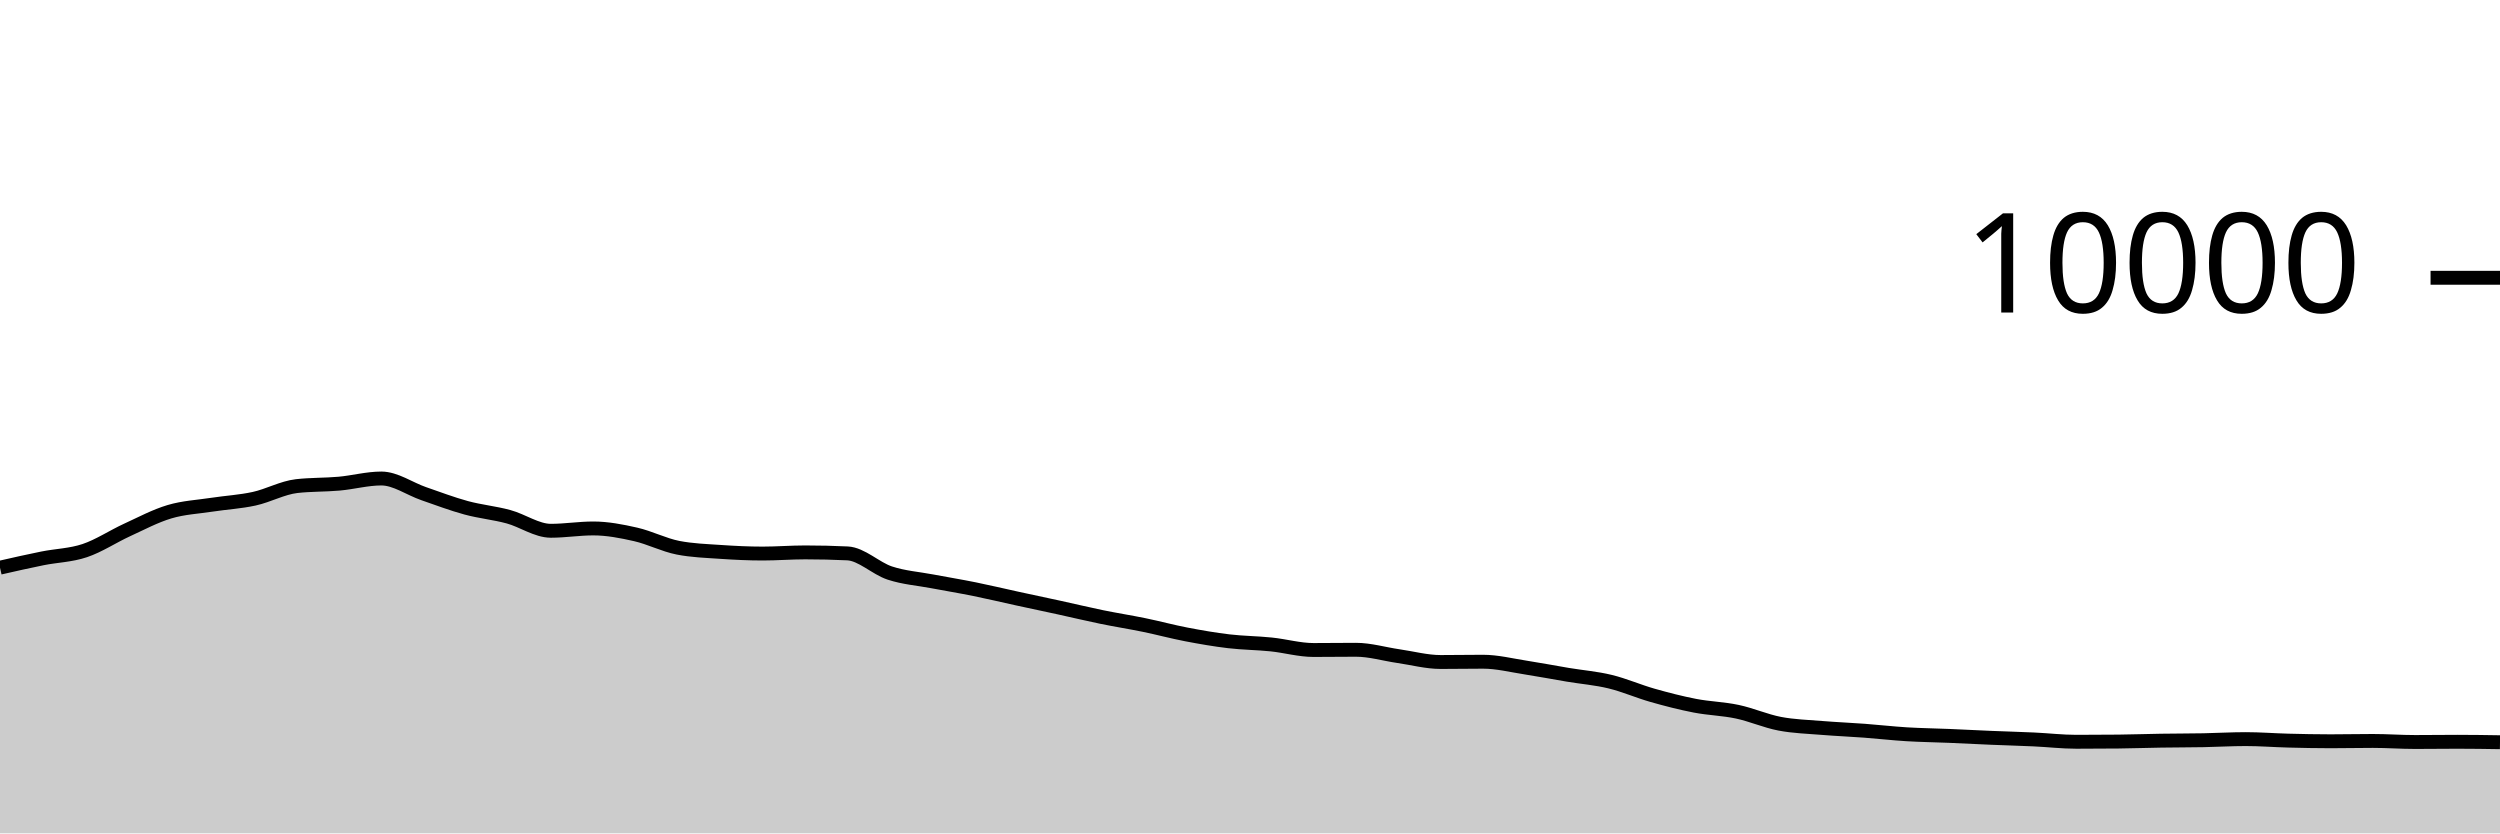
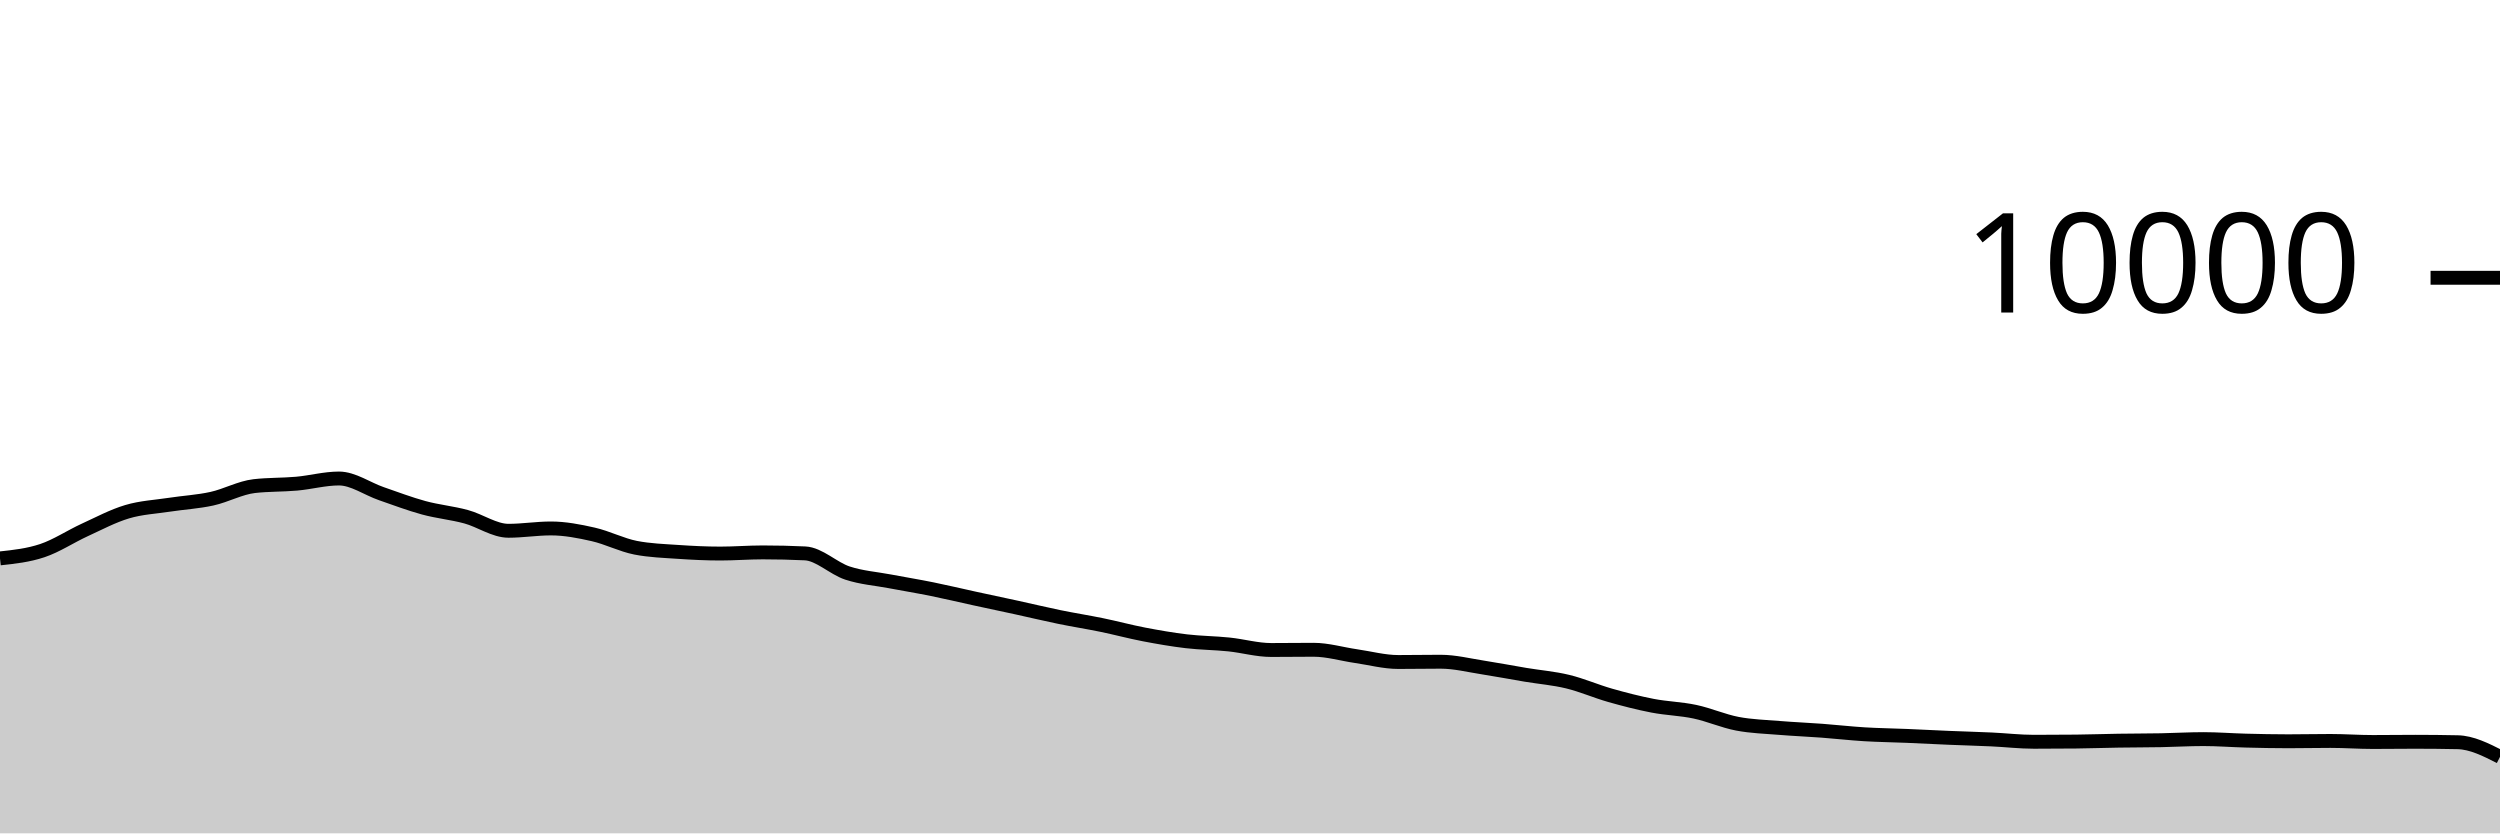
<svg xmlns="http://www.w3.org/2000/svg" viewBox="0 0 180 60">
  <g transform="translate(0,20)">
-     <path class="area" fill="rgba(0, 0, 0, 0.2)" d="M0,20.872C1.017,20.64,2.034,20.409,3.051,20.204C4.068,19.999,5.085,19.985,6.102,19.644C7.119,19.303,8.136,18.623,9.153,18.156C10.169,17.689,11.186,17.147,12.203,16.844C13.22,16.541,14.237,16.496,15.254,16.34C16.271,16.184,17.288,16.131,18.305,15.908C19.322,15.685,20.339,15.117,21.356,15C22.373,14.883,23.39,14.915,24.407,14.824C25.424,14.733,26.441,14.452,27.458,14.452C28.475,14.452,29.492,15.193,30.508,15.544C31.525,15.895,32.542,16.283,33.559,16.56C34.576,16.837,35.593,16.928,36.61,17.204C37.627,17.48,38.644,18.216,39.661,18.216C40.678,18.216,41.695,18.048,42.712,18.048C43.729,18.048,44.746,18.245,45.763,18.476C46.78,18.707,47.797,19.236,48.814,19.436C49.831,19.636,50.847,19.666,51.864,19.736C52.881,19.806,53.898,19.856,54.915,19.856C55.932,19.856,56.949,19.772,57.966,19.772C58.983,19.772,60,19.796,61.017,19.844C62.034,19.892,63.051,20.925,64.068,21.26C65.085,21.595,66.102,21.663,67.119,21.856C68.136,22.049,69.153,22.214,70.169,22.42C71.186,22.626,72.203,22.871,73.22,23.092C74.237,23.313,75.254,23.526,76.271,23.748C77.288,23.97,78.305,24.215,79.322,24.424C80.339,24.633,81.356,24.791,82.373,25C83.39,25.209,84.407,25.485,85.424,25.68C86.441,25.875,87.458,26.052,88.475,26.172C89.492,26.292,90.508,26.295,91.525,26.4C92.542,26.505,93.559,26.8,94.576,26.8C95.593,26.8,96.61,26.784,97.627,26.784C98.644,26.784,99.661,27.093,100.678,27.24C101.695,27.387,102.712,27.664,103.729,27.664C104.746,27.664,105.763,27.644,106.78,27.644C107.797,27.644,108.814,27.903,109.831,28.06C110.847,28.217,111.864,28.414,112.881,28.584C113.898,28.754,114.915,28.833,115.932,29.08C116.949,29.327,117.966,29.775,118.983,30.064C120,30.353,121.017,30.615,122.034,30.812C123.051,31.009,124.068,31.028,125.085,31.244C126.102,31.46,127.119,31.913,128.136,32.108C129.153,32.303,130.169,32.328,131.186,32.412C132.203,32.496,133.22,32.536,134.237,32.612C135.254,32.688,136.271,32.806,137.288,32.868C138.305,32.93,139.322,32.941,140.339,32.984C141.356,33.027,142.373,33.081,143.39,33.124C144.407,33.167,145.424,33.193,146.441,33.24C147.458,33.287,148.475,33.408,149.492,33.408C150.508,33.408,151.525,33.403,152.542,33.392C153.559,33.381,154.576,33.344,155.593,33.328C156.61,33.312,157.627,33.315,158.644,33.296C159.661,33.277,160.678,33.216,161.695,33.216C162.712,33.216,163.729,33.298,164.746,33.324C165.763,33.35,166.78,33.372,167.797,33.372C168.814,33.372,169.831,33.348,170.847,33.348C171.864,33.348,172.881,33.424,173.898,33.424C174.915,33.424,175.932,33.408,176.949,33.408C177.966,33.408,178.983,33.424,180,33.44L180,40C178.983,40,177.966,40,176.949,40C175.932,40,174.915,40,173.898,40C172.881,40,171.864,40,170.847,40C169.831,40,168.814,40,167.797,40C166.78,40,165.763,40,164.746,40C163.729,40,162.712,40,161.695,40C160.678,40,159.661,40,158.644,40C157.627,40,156.61,40,155.593,40C154.576,40,153.559,40,152.542,40C151.525,40,150.508,40,149.492,40C148.475,40,147.458,40,146.441,40C145.424,40,144.407,40,143.39,40C142.373,40,141.356,40,140.339,40C139.322,40,138.305,40,137.288,40C136.271,40,135.254,40,134.237,40C133.22,40,132.203,40,131.186,40C130.169,40,129.153,40,128.136,40C127.119,40,126.102,40,125.085,40C124.068,40,123.051,40,122.034,40C121.017,40,120,40,118.983,40C117.966,40,116.949,40,115.932,40C114.915,40,113.898,40,112.881,40C111.864,40,110.847,40,109.831,40C108.814,40,107.797,40,106.78,40C105.763,40,104.746,40,103.729,40C102.712,40,101.695,40,100.678,40C99.661,40,98.644,40,97.627,40C96.61,40,95.593,40,94.576,40C93.559,40,92.542,40,91.525,40C90.508,40,89.492,40,88.475,40C87.458,40,86.441,40,85.424,40C84.407,40,83.39,40,82.373,40C81.356,40,80.339,40,79.322,40C78.305,40,77.288,40,76.271,40C75.254,40,74.237,40,73.22,40C72.203,40,71.186,40,70.169,40C69.153,40,68.136,40,67.119,40C66.102,40,65.085,40,64.068,40C63.051,40,62.034,40,61.017,40C60,40,58.983,40,57.966,40C56.949,40,55.932,40,54.915,40C53.898,40,52.881,40,51.864,40C50.847,40,49.831,40,48.814,40C47.797,40,46.78,40,45.763,40C44.746,40,43.729,40,42.712,40C41.695,40,40.678,40,39.661,40C38.644,40,37.627,40,36.61,40C35.593,40,34.576,40,33.559,40C32.542,40,31.525,40,30.508,40C29.492,40,28.475,40,27.458,40C26.441,40,25.424,40,24.407,40C23.39,40,22.373,40,21.356,40C20.339,40,19.322,40,18.305,40C17.288,40,16.271,40,15.254,40C14.237,40,13.22,40,12.203,40C11.186,40,10.169,40,9.153,40C8.136,40,7.119,40,6.102,40C5.085,40,4.068,40,3.051,40C2.034,40,1.017,40,0,40Z" />
-     <path class="line" stroke="black" fill="none" d="M0,20.872C1.017,20.64,2.034,20.409,3.051,20.204C4.068,19.999,5.085,19.985,6.102,19.644C7.119,19.303,8.136,18.623,9.153,18.156C10.169,17.689,11.186,17.147,12.203,16.844C13.22,16.541,14.237,16.496,15.254,16.34C16.271,16.184,17.288,16.131,18.305,15.908C19.322,15.685,20.339,15.117,21.356,15C22.373,14.883,23.39,14.915,24.407,14.824C25.424,14.733,26.441,14.452,27.458,14.452C28.475,14.452,29.492,15.193,30.508,15.544C31.525,15.895,32.542,16.283,33.559,16.56C34.576,16.837,35.593,16.928,36.61,17.204C37.627,17.48,38.644,18.216,39.661,18.216C40.678,18.216,41.695,18.048,42.712,18.048C43.729,18.048,44.746,18.245,45.763,18.476C46.78,18.707,47.797,19.236,48.814,19.436C49.831,19.636,50.847,19.666,51.864,19.736C52.881,19.806,53.898,19.856,54.915,19.856C55.932,19.856,56.949,19.772,57.966,19.772C58.983,19.772,60,19.796,61.017,19.844C62.034,19.892,63.051,20.925,64.068,21.26C65.085,21.595,66.102,21.663,67.119,21.856C68.136,22.049,69.153,22.214,70.169,22.42C71.186,22.626,72.203,22.871,73.22,23.092C74.237,23.313,75.254,23.526,76.271,23.748C77.288,23.97,78.305,24.215,79.322,24.424C80.339,24.633,81.356,24.791,82.373,25C83.39,25.209,84.407,25.485,85.424,25.68C86.441,25.875,87.458,26.052,88.475,26.172C89.492,26.292,90.508,26.295,91.525,26.4C92.542,26.505,93.559,26.8,94.576,26.8C95.593,26.8,96.61,26.784,97.627,26.784C98.644,26.784,99.661,27.093,100.678,27.24C101.695,27.387,102.712,27.664,103.729,27.664C104.746,27.664,105.763,27.644,106.78,27.644C107.797,27.644,108.814,27.903,109.831,28.06C110.847,28.217,111.864,28.414,112.881,28.584C113.898,28.754,114.915,28.833,115.932,29.08C116.949,29.327,117.966,29.775,118.983,30.064C120,30.353,121.017,30.615,122.034,30.812C123.051,31.009,124.068,31.028,125.085,31.244C126.102,31.46,127.119,31.913,128.136,32.108C129.153,32.303,130.169,32.328,131.186,32.412C132.203,32.496,133.22,32.536,134.237,32.612C135.254,32.688,136.271,32.806,137.288,32.868C138.305,32.93,139.322,32.941,140.339,32.984C141.356,33.027,142.373,33.081,143.39,33.124C144.407,33.167,145.424,33.193,146.441,33.24C147.458,33.287,148.475,33.408,149.492,33.408C150.508,33.408,151.525,33.403,152.542,33.392C153.559,33.381,154.576,33.344,155.593,33.328C156.61,33.312,157.627,33.315,158.644,33.296C159.661,33.277,160.678,33.216,161.695,33.216C162.712,33.216,163.729,33.298,164.746,33.324C165.763,33.35,166.78,33.372,167.797,33.372C168.814,33.372,169.831,33.348,170.847,33.348C171.864,33.348,172.881,33.424,173.898,33.424C174.915,33.424,175.932,33.408,176.949,33.408C177.966,33.408,178.983,33.424,180,33.44" />
+     <path class="area" fill="rgba(0, 0, 0, 0.2)" d="M0,20.204C1.017,20.095,2.034,19.985,3.051,19.644C4.068,19.303,5.085,18.623,6.102,18.156C7.119,17.689,8.136,17.147,9.153,16.844C10.169,16.541,11.186,16.496,12.203,16.34C13.22,16.184,14.237,16.131,15.254,15.908C16.271,15.685,17.288,15.117,18.305,15C19.322,14.883,20.339,14.915,21.356,14.824C22.373,14.733,23.39,14.452,24.407,14.452C25.424,14.452,26.441,15.193,27.458,15.544C28.475,15.895,29.492,16.283,30.508,16.56C31.525,16.837,32.542,16.928,33.559,17.204C34.576,17.48,35.593,18.216,36.61,18.216C37.627,18.216,38.644,18.048,39.661,18.048C40.678,18.048,41.695,18.245,42.712,18.476C43.729,18.707,44.746,19.236,45.763,19.436C46.78,19.636,47.797,19.666,48.814,19.736C49.831,19.806,50.847,19.856,51.864,19.856C52.881,19.856,53.898,19.772,54.915,19.772C55.932,19.772,56.949,19.796,57.966,19.844C58.983,19.892,60,20.925,61.017,21.26C62.034,21.595,63.051,21.663,64.068,21.856C65.085,22.049,66.102,22.214,67.119,22.42C68.136,22.626,69.153,22.871,70.169,23.092C71.186,23.313,72.203,23.526,73.22,23.748C74.237,23.97,75.254,24.215,76.271,24.424C77.288,24.633,78.305,24.791,79.322,25C80.339,25.209,81.356,25.485,82.373,25.68C83.39,25.875,84.407,26.052,85.424,26.172C86.441,26.292,87.458,26.295,88.475,26.4C89.492,26.505,90.508,26.8,91.525,26.8C92.542,26.8,93.559,26.784,94.576,26.784C95.593,26.784,96.61,27.093,97.627,27.24C98.644,27.387,99.661,27.664,100.678,27.664C101.695,27.664,102.712,27.644,103.729,27.644C104.746,27.644,105.763,27.903,106.78,28.06C107.797,28.217,108.814,28.414,109.831,28.584C110.847,28.754,111.864,28.833,112.881,29.08C113.898,29.327,114.915,29.775,115.932,30.064C116.949,30.353,117.966,30.615,118.983,30.812C120,31.009,121.017,31.028,122.034,31.244C123.051,31.46,124.068,31.913,125.085,32.108C126.102,32.303,127.119,32.328,128.136,32.412C129.153,32.496,130.169,32.536,131.186,32.612C132.203,32.688,133.22,32.806,134.237,32.868C135.254,32.93,136.271,32.941,137.288,32.984C138.305,33.027,139.322,33.081,140.339,33.124C141.356,33.167,142.373,33.193,143.39,33.24C144.407,33.287,145.424,33.408,146.441,33.408C147.458,33.408,148.475,33.403,149.492,33.392C150.508,33.381,151.525,33.344,152.542,33.328C153.559,33.312,154.576,33.315,155.593,33.296C156.61,33.277,157.627,33.216,158.644,33.216C159.661,33.216,160.678,33.298,161.695,33.324C162.712,33.35,163.729,33.372,164.746,33.372C165.763,33.372,166.78,33.348,167.797,33.348C168.814,33.348,169.831,33.424,170.847,33.424C171.864,33.424,172.881,33.408,173.898,33.408C174.915,33.408,175.932,33.419,176.949,33.44C177.966,33.461,178.983,33.977,180,34.492L180,40C178.983,40,177.966,40,176.949,40C175.932,40,174.915,40,173.898,40C172.881,40,171.864,40,170.847,40C169.831,40,168.814,40,167.797,40C166.78,40,165.763,40,164.746,40C163.729,40,162.712,40,161.695,40C160.678,40,159.661,40,158.644,40C157.627,40,156.61,40,155.593,40C154.576,40,153.559,40,152.542,40C151.525,40,150.508,40,149.492,40C148.475,40,147.458,40,146.441,40C145.424,40,144.407,40,143.39,40C142.373,40,141.356,40,140.339,40C139.322,40,138.305,40,137.288,40C136.271,40,135.254,40,134.237,40C133.22,40,132.203,40,131.186,40C130.169,40,129.153,40,128.136,40C127.119,40,126.102,40,125.085,40C124.068,40,123.051,40,122.034,40C121.017,40,120,40,118.983,40C117.966,40,116.949,40,115.932,40C114.915,40,113.898,40,112.881,40C111.864,40,110.847,40,109.831,40C108.814,40,107.797,40,106.78,40C105.763,40,104.746,40,103.729,40C102.712,40,101.695,40,100.678,40C99.661,40,98.644,40,97.627,40C96.61,40,95.593,40,94.576,40C93.559,40,92.542,40,91.525,40C90.508,40,89.492,40,88.475,40C87.458,40,86.441,40,85.424,40C84.407,40,83.39,40,82.373,40C81.356,40,80.339,40,79.322,40C78.305,40,77.288,40,76.271,40C75.254,40,74.237,40,73.22,40C72.203,40,71.186,40,70.169,40C69.153,40,68.136,40,67.119,40C66.102,40,65.085,40,64.068,40C63.051,40,62.034,40,61.017,40C60,40,58.983,40,57.966,40C56.949,40,55.932,40,54.915,40C53.898,40,52.881,40,51.864,40C50.847,40,49.831,40,48.814,40C47.797,40,46.78,40,45.763,40C44.746,40,43.729,40,42.712,40C41.695,40,40.678,40,39.661,40C38.644,40,37.627,40,36.61,40C35.593,40,34.576,40,33.559,40C32.542,40,31.525,40,30.508,40C29.492,40,28.475,40,27.458,40C26.441,40,25.424,40,24.407,40C23.39,40,22.373,40,21.356,40C20.339,40,19.322,40,18.305,40C17.288,40,16.271,40,15.254,40C14.237,40,13.22,40,12.203,40C11.186,40,10.169,40,9.153,40C8.136,40,7.119,40,6.102,40C5.085,40,4.068,40,3.051,40C2.034,40,1.017,40,0,40Z" />
+     <path class="line" stroke="black" fill="none" d="M0,20.204C1.017,20.095,2.034,19.985,3.051,19.644C4.068,19.303,5.085,18.623,6.102,18.156C7.119,17.689,8.136,17.147,9.153,16.844C10.169,16.541,11.186,16.496,12.203,16.34C13.22,16.184,14.237,16.131,15.254,15.908C16.271,15.685,17.288,15.117,18.305,15C19.322,14.883,20.339,14.915,21.356,14.824C22.373,14.733,23.39,14.452,24.407,14.452C25.424,14.452,26.441,15.193,27.458,15.544C28.475,15.895,29.492,16.283,30.508,16.56C31.525,16.837,32.542,16.928,33.559,17.204C34.576,17.48,35.593,18.216,36.61,18.216C37.627,18.216,38.644,18.048,39.661,18.048C40.678,18.048,41.695,18.245,42.712,18.476C43.729,18.707,44.746,19.236,45.763,19.436C46.78,19.636,47.797,19.666,48.814,19.736C49.831,19.806,50.847,19.856,51.864,19.856C52.881,19.856,53.898,19.772,54.915,19.772C55.932,19.772,56.949,19.796,57.966,19.844C58.983,19.892,60,20.925,61.017,21.26C62.034,21.595,63.051,21.663,64.068,21.856C65.085,22.049,66.102,22.214,67.119,22.42C68.136,22.626,69.153,22.871,70.169,23.092C71.186,23.313,72.203,23.526,73.22,23.748C74.237,23.97,75.254,24.215,76.271,24.424C77.288,24.633,78.305,24.791,79.322,25C80.339,25.209,81.356,25.485,82.373,25.68C83.39,25.875,84.407,26.052,85.424,26.172C86.441,26.292,87.458,26.295,88.475,26.4C89.492,26.505,90.508,26.8,91.525,26.8C92.542,26.8,93.559,26.784,94.576,26.784C95.593,26.784,96.61,27.093,97.627,27.24C98.644,27.387,99.661,27.664,100.678,27.664C101.695,27.664,102.712,27.644,103.729,27.644C104.746,27.644,105.763,27.903,106.78,28.06C107.797,28.217,108.814,28.414,109.831,28.584C110.847,28.754,111.864,28.833,112.881,29.08C113.898,29.327,114.915,29.775,115.932,30.064C116.949,30.353,117.966,30.615,118.983,30.812C120,31.009,121.017,31.028,122.034,31.244C123.051,31.46,124.068,31.913,125.085,32.108C126.102,32.303,127.119,32.328,128.136,32.412C129.153,32.496,130.169,32.536,131.186,32.612C132.203,32.688,133.22,32.806,134.237,32.868C135.254,32.93,136.271,32.941,137.288,32.984C138.305,33.027,139.322,33.081,140.339,33.124C141.356,33.167,142.373,33.193,143.39,33.24C144.407,33.287,145.424,33.408,146.441,33.408C147.458,33.408,148.475,33.403,149.492,33.392C150.508,33.381,151.525,33.344,152.542,33.328C153.559,33.312,154.576,33.315,155.593,33.296C156.61,33.277,157.627,33.216,158.644,33.216C159.661,33.216,160.678,33.298,161.695,33.324C162.712,33.35,163.729,33.372,164.746,33.372C165.763,33.372,166.78,33.348,167.797,33.348C168.814,33.348,169.831,33.424,170.847,33.424C171.864,33.424,172.881,33.408,173.898,33.408C174.915,33.408,175.932,33.419,176.949,33.44C177.966,33.461,178.983,33.977,180,34.492" />
    <path class="axis-ceiling" stroke-width="1" stroke="black" fill="none" d="M175,0L180,0" />
    <text class="axis-ceiling-label" font-family="sans-serif" text-anchor="end" font-size="10px" x="170" y="2.5">10000</text>
  </g>
</svg>
